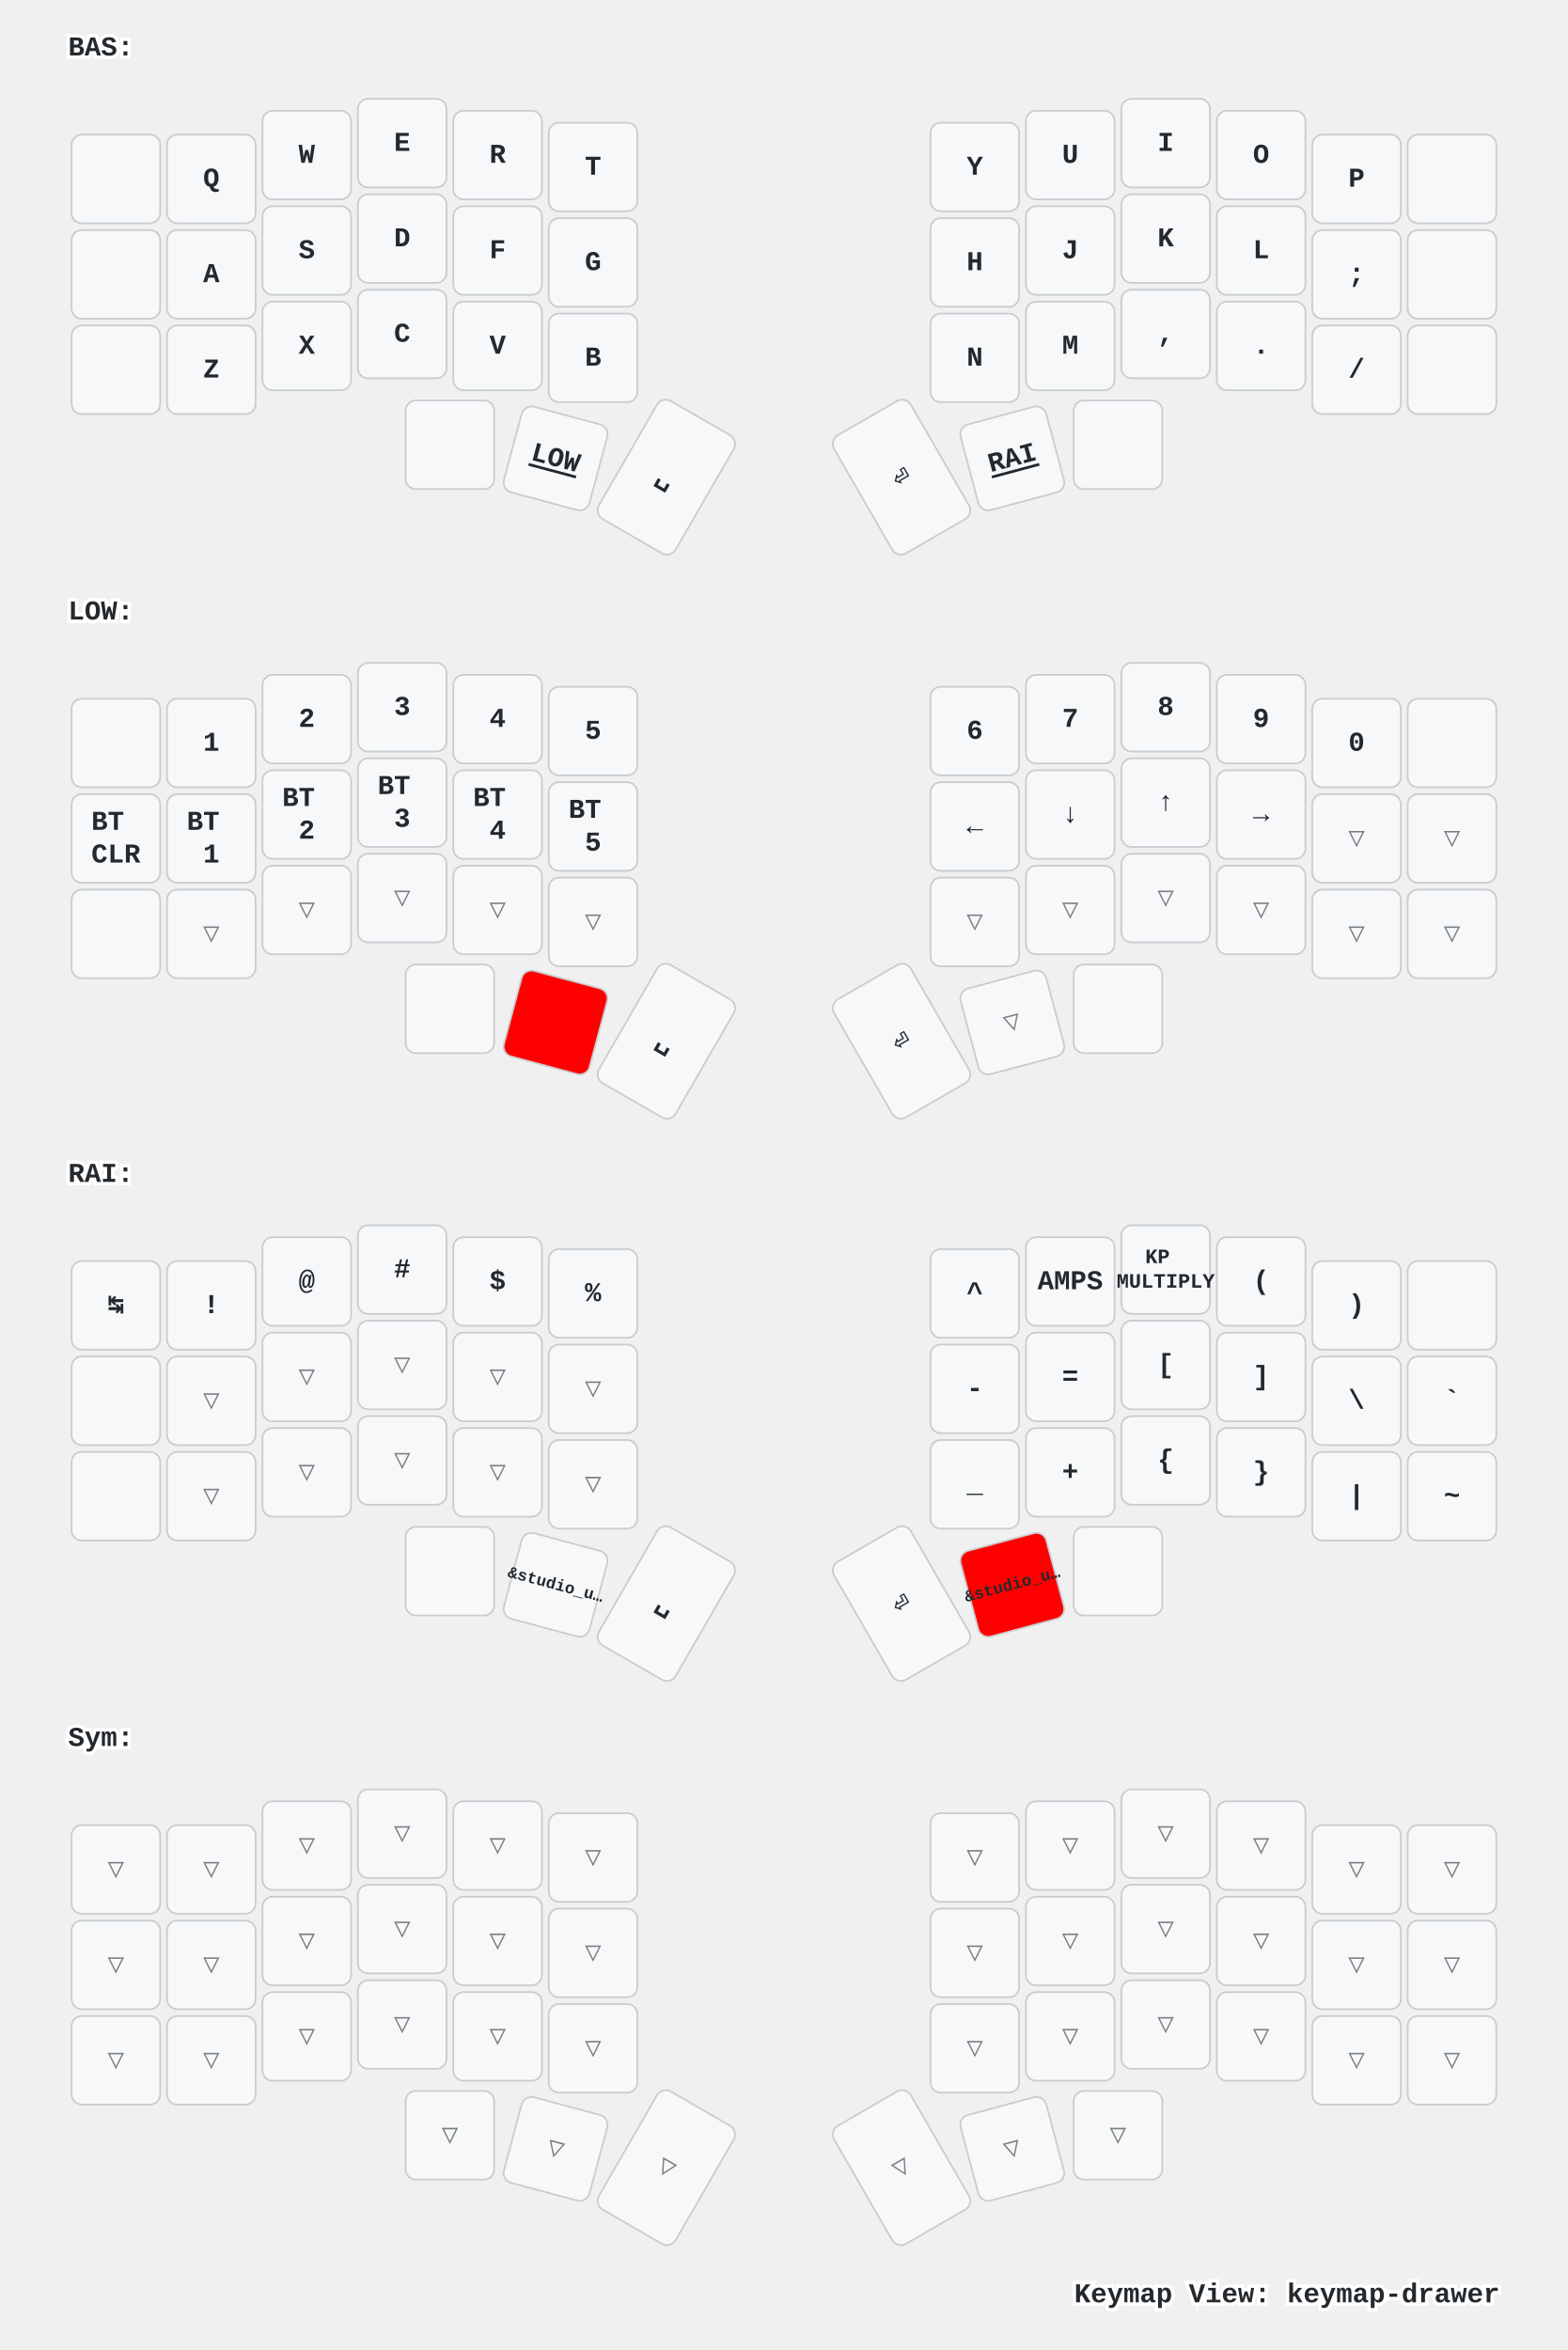
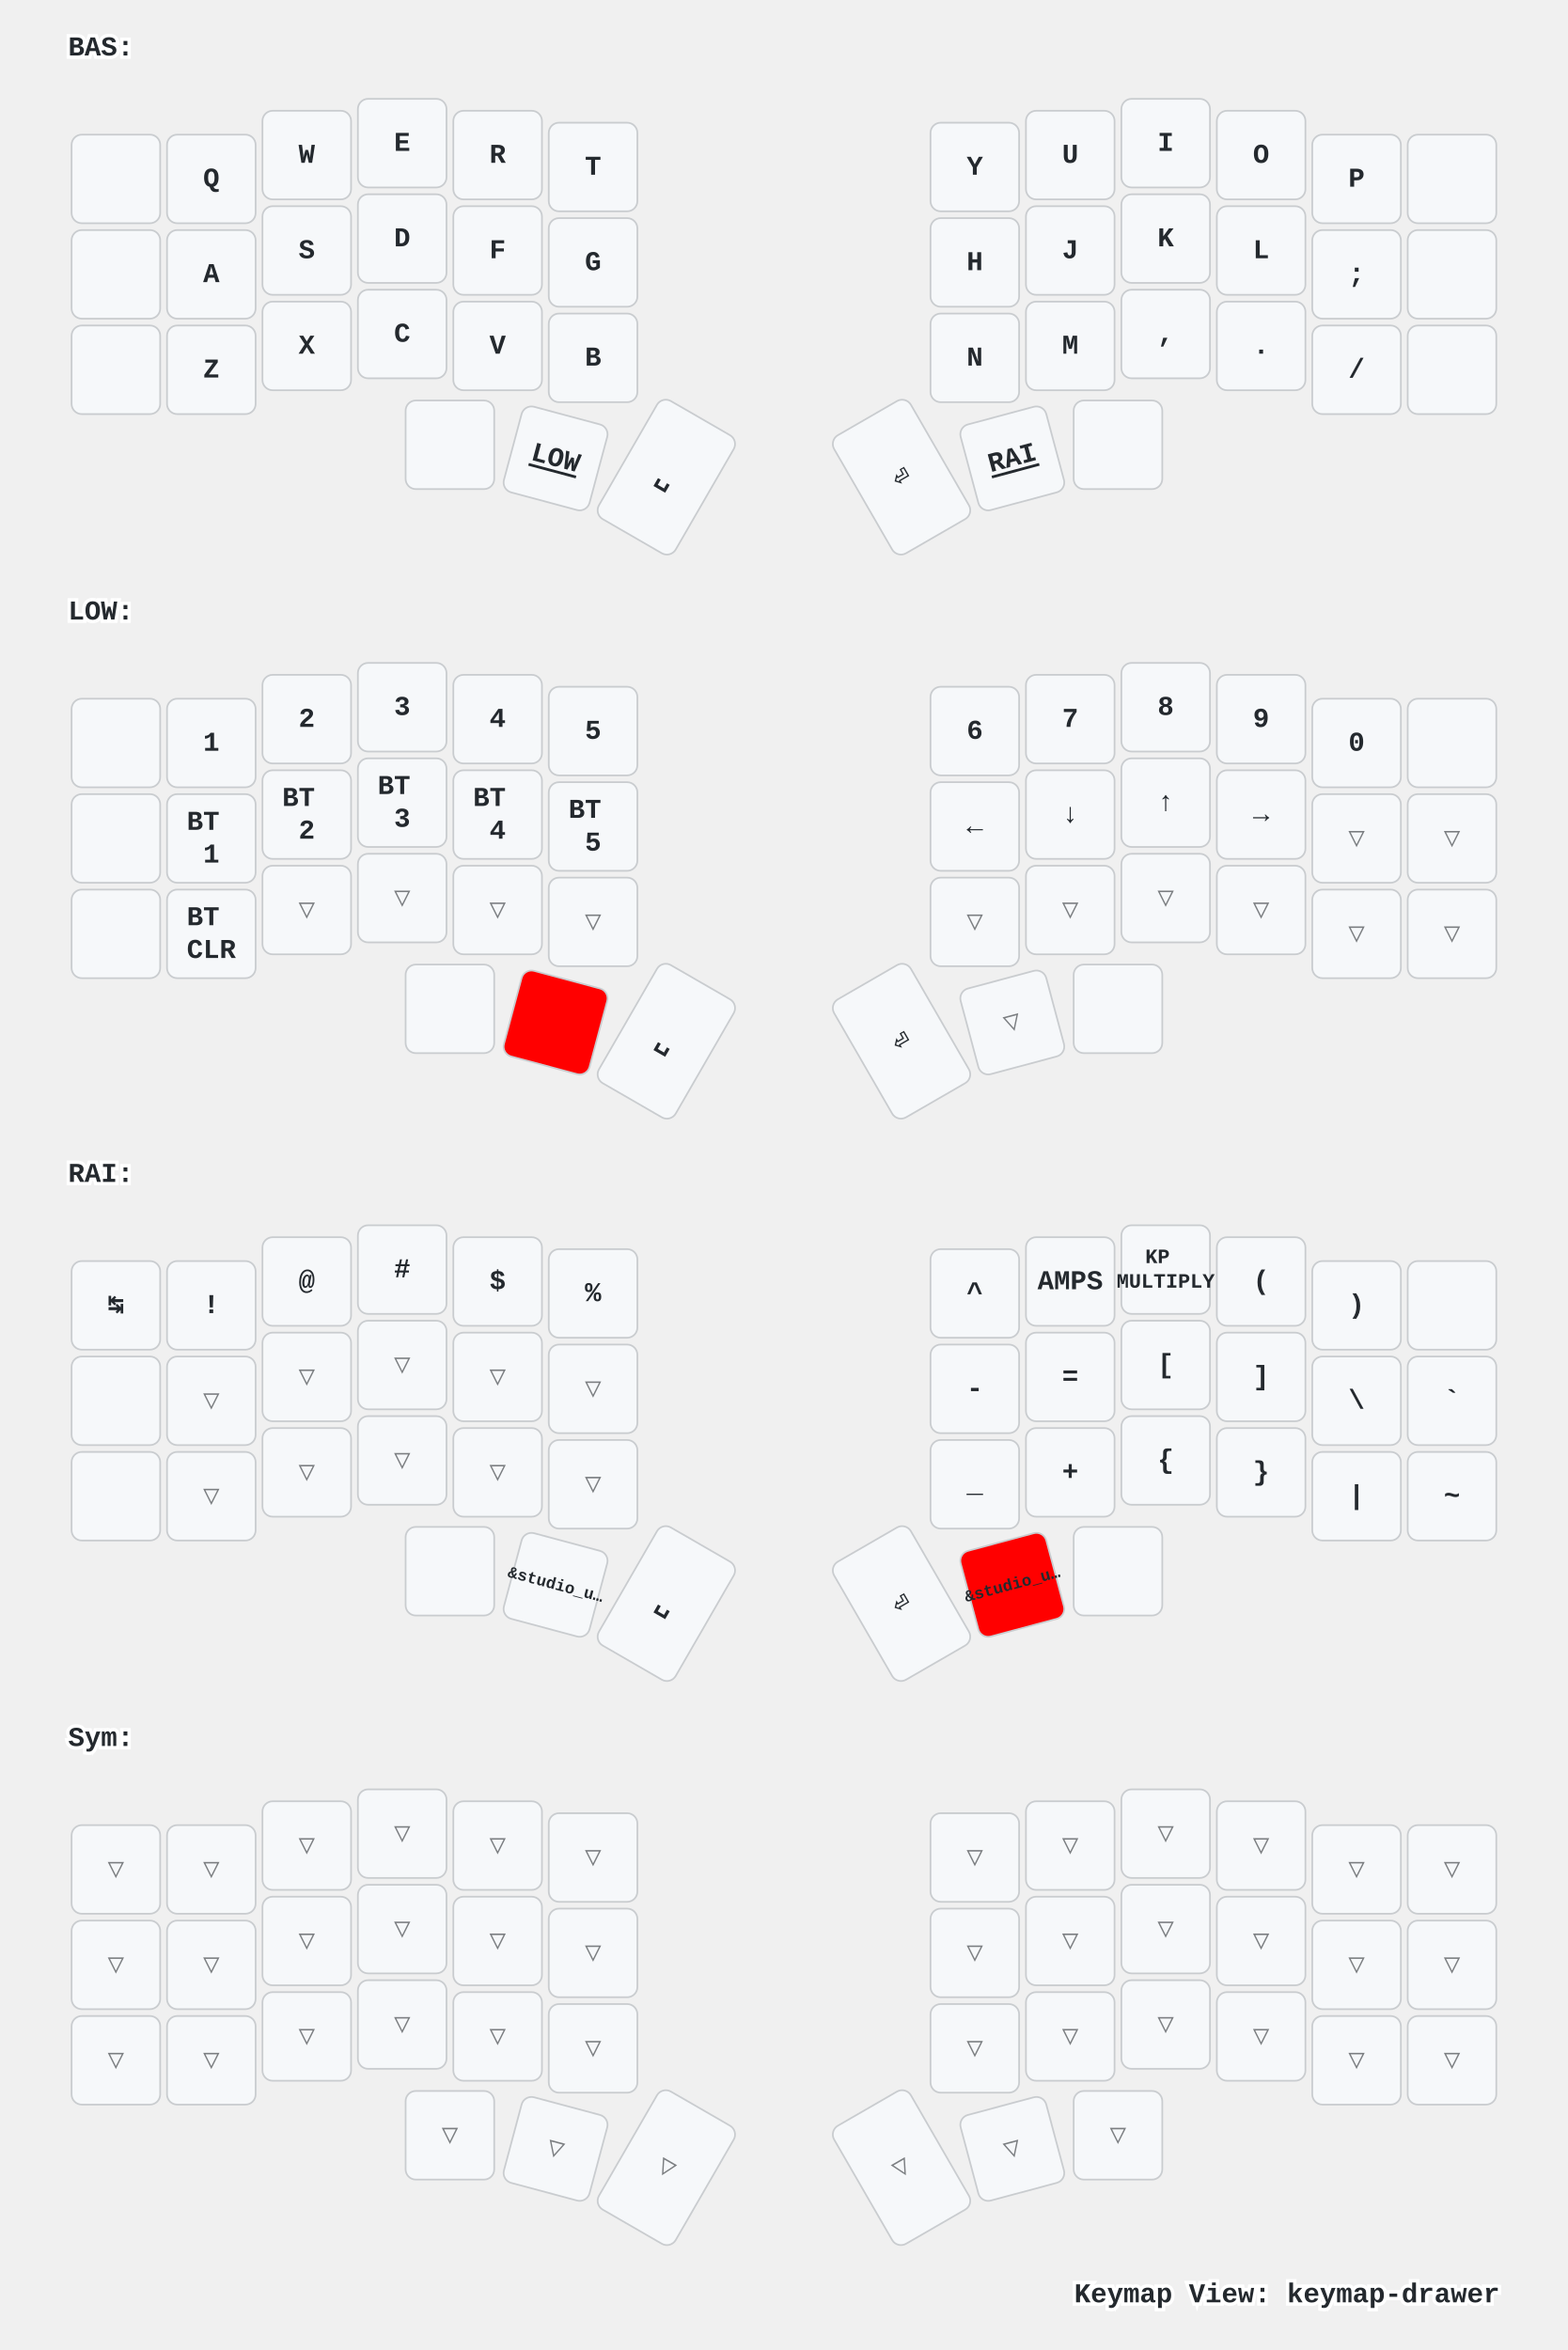
<svg xmlns="http://www.w3.org/2000/svg" xmlns:xlink="http://www.w3.org/1999/xlink" width="920" height="1379" viewBox="0 0 920 1379" class="keymap">
  <defs>/* start glyphs */
<svg id="mdi:apple-keyboard-command">
      <svg id="mdi-apple-keyboard-command" viewBox="0 0 24 24">
        <path d="M6,2A4,4 0 0,1 10,6V8H14V6A4,4 0 0,1 18,2A4,4 0 0,1 22,6A4,4 0 0,1 18,10H16V14H18A4,4 0 0,1 22,18A4,4 0 0,1 18,22A4,4 0 0,1 14,18V16H10V18A4,4 0 0,1 6,22A4,4 0 0,1 2,18A4,4 0 0,1 6,14H8V10H6A4,4 0 0,1 2,6A4,4 0 0,1 6,2M16,18A2,2 0 0,0 18,20A2,2 0 0,0 20,18A2,2 0 0,0 18,16H16V18M14,10H10V14H14V10M6,16A2,2 0 0,0 4,18A2,2 0 0,0 6,20A2,2 0 0,0 8,18V16H6M8,6A2,2 0 0,0 6,4A2,2 0 0,0 4,6A2,2 0 0,0 6,8H8V6M18,8A2,2 0 0,0 20,6A2,2 0 0,0 18,4A2,2 0 0,0 16,6V8H18Z" />
      </svg>
    </svg>
    <svg id="mdi:apple-keyboard-control">
      <svg id="mdi-apple-keyboard-control" viewBox="0 0 24 24">
        <path d="M19.78,11.78L18.36,13.19L12,6.83L5.64,13.19L4.22,11.78L12,4L19.78,11.78Z" />
      </svg>
    </svg>
    <svg id="mdi:apple-keyboard-option">
      <svg id="mdi-apple-keyboard-option" viewBox="0 0 24 24">
        <path d="M3,4H9.11L16.15,18H21V20H14.88L7.84,6H3V4M14,4H21V6H14V4Z" />
      </svg>
    </svg>
    <svg id="mdi:apple-keyboard-shift">
      <svg id="mdi-apple-keyboard-shift" viewBox="0 0 24 24">
        <path d="M15,18V12H17.17L12,6.83L6.83,12H9V18H15M12,4L22,14H17V20H7V14H2L12,4Z" />
      </svg>
    </svg>
    <svg id="mdi:backspace-outline">
      <svg id="mdi-backspace-outline" viewBox="0 0 24 24">
        <path d="M19,15.59L17.59,17L14,13.41L10.41,17L9,15.59L12.59,12L9,8.41L10.41,7L14,10.59L17.59,7L19,8.41L15.41,12L19,15.59M22,3A2,2 0 0,1 24,5V19A2,2 0 0,1 22,21H7C6.31,21 5.77,20.64 5.41,20.11L0,12L5.41,3.88C5.77,3.35 6.31,3 7,3H22M22,5H7L2.28,12L7,19H22V5Z" />
      </svg>
    </svg>
  </defs>/* end glyphs */
<style>/* inherit to force styles through use tags */
svg path {
    fill: inherit;
}

/* font and background color specifications */
svg.keymap {
    font-family: SFMono-Regular,Consolas,Liberation Mono,Menlo,monospace;
    font-size: 14px;
    font-kerning: normal;
    text-rendering: optimizeLegibility;
    fill: #24292e;
}

/* default key styling */
rect.key {
    fill: #f6f8fa;
}

rect.key, rect.combo {
    stroke: #c9cccf;
    stroke-width: 1;
}

/* default key side styling, only used is draw_key_sides is set */
rect.side {
    filter: brightness(90%);
}

/* color accent for combo boxes */
rect.combo, rect.combo-separate {
    fill: #cdf;
}

/* color accent for held keys */
rect.held, rect.combo.held {
    fill: #fdd;
}

/* color accent for ghost (optional) keys */
rect.ghost, rect.combo.ghost {
    stroke-dasharray: 4, 4;
    stroke-width: 2;
}

text {
    text-anchor: middle;
    dominant-baseline: middle;
}

/* styling for layer labels */
text.label {
    font-weight: bold;
    text-anchor: start;
    stroke: white;
    stroke-width: 4;
    paint-order: stroke;
}

/* styling for optional footer */
text.footer {
    text-anchor: end;
    dominant-baseline: auto;
    stroke: white;
    stroke-width: 4;
    paint-order: stroke;
}

/* styling for combo tap, and key non-tap label text */
text.combo, text.hold, text.shifted, text.left, text.right {
    font-size: 11px;
}

text.hold {
    text-anchor: middle;
    dominant-baseline: auto;
}

text.shifted {
    text-anchor: middle;
    dominant-baseline: hanging;
}

text.left {
    text-anchor: start;
}

text.right {
    text-anchor: end;
}

text.layer-activator {
    text-decoration: underline;
}

/* styling for hold/shifted label text in combo box */
text.combo.hold, text.combo.shifted, text.combo.left, text.combo.right {
    font-size: 8px;
}

/* lighter symbol for transparent keys */
text.trans {
    fill: #7b7e81;
}

/* styling for combo dendrons */
path.combo {
    stroke-width: 1;
    stroke: gray;
    fill: none;
}

/* Start Tabler Icons Cleanup */
/* cannot use height/width with glyphs */
.icon-tabler &gt; path {
    fill: inherit;
    stroke: inherit;
    stroke-width: 2;
}
/* hide tabler's default box */
.icon-tabler &gt; path[stroke="none"][fill="none"] {
    visibility: hidden;
}
/* End Tabler Icons Cleanup */

/* For default sytles, see https://github.com/caksoylar/keymap-drawer/blob/main/keymap_drawer/config.py#L85 */

svg.keymap {
  font-family: Ubuntu Mono, Inconsolata, Consolas, Liberation Mono, Menlo, monospace;
  font-size: 16px;
  font-weight: bold;
  text-rendering: optimizeLegibility;
}

/* Color accent for held keys
red = #f00
green = #0f0
blue = #00f
yellow = #ff0
cyan = #0ff
magenta = #f0f
white = #fff
black = #000
grey = #888
light grey = #ccc
#ffc
*/
rect.held, rect.combo.held {
    fill: #f00;
}

/* Technique borrowed and extended from https://github.com/englmaxi/zmk-config/blob/master/keymap-drawer/config.yaml */
.sym_sub_text.tap {
  translate: -5px 2px;
  font-size: 20px;
}
.sym_sub_text.shifted {
  translate: 10px 13px;
  font-size: 10px;
  opacity: 1.0;
}
.combo.sym_sub_text.tap {
  translate: -1px 1px;
}
.combo.sym_sub_text.shifted {
  translate: 7px 5px;
  font-size: 10px;
  opacity: 1.0;
}

/* Toggle */
.toggle.shifted {
  translate: -10px 12px;
}

.toggle.hold {
  translate: 13px -23px;
}

/* Variant for tap-dances */
.tap_dance.tap {
  translate: -7px 0px;
  font-size: 12px;
}
.tap_dance.shifted {
  translate: 7px 17px;
  font-size: 12px;
  opacity: 1.0;
}

/* Variant for symbol next to symbol */
.sym_by_sym.tap {
  translate: -6px 0px;
}
.sym_by_sym.shifted {
  translate: 10px 12px;
  opacity: 1.0;
}

.combo.sym_by_sym.tap {
  translate: -35px 0px;
}
.combo.sym_by_sym.shifted {
  translate: 35px 20px;
  opacity: 1.0;
}

.combo.sym_by_sym.hold {
  visibility: hidden;
}

/* hide hold box for combo sym_by_sym */
.combo.sym_by_sym.hold &gt; path[stroke="none"][fill="none"] {
  visibility: hidden;
}
</style>
  <g transform="translate(40, 0)" class="layer-BAS">
    <text x="0" y="28" class="label" id="BAS">BAS:</text>
    <g transform="translate(0, 56)">
      <g transform="translate(28, 49)" class="key keypos-0">
        <rect rx="6" ry="6" x="-26" y="-26" width="52" height="52" class="key" />
      </g>
      <g transform="translate(84, 49)" class="key keypos-1">
        <rect rx="6" ry="6" x="-26" y="-26" width="52" height="52" class="key" />
        <text x="0" y="0" class="key tap">Q</text>
      </g>
      <g transform="translate(140, 35)" class="key keypos-2">
        <rect rx="6" ry="6" x="-26" y="-26" width="52" height="52" class="key" />
        <text x="0" y="0" class="key tap">W</text>
      </g>
      <g transform="translate(196, 28)" class="key keypos-3">
        <rect rx="6" ry="6" x="-26" y="-26" width="52" height="52" class="key" />
        <text x="0" y="0" class="key tap">E</text>
      </g>
      <g transform="translate(252, 35)" class="key keypos-4">
        <rect rx="6" ry="6" x="-26" y="-26" width="52" height="52" class="key" />
        <text x="0" y="0" class="key tap">R</text>
      </g>
      <g transform="translate(308, 42)" class="key keypos-5">
        <rect rx="6" ry="6" x="-26" y="-26" width="52" height="52" class="key" />
        <text x="0" y="0" class="key tap">T</text>
      </g>
      <g transform="translate(532, 42)" class="key keypos-6">
        <rect rx="6" ry="6" x="-26" y="-26" width="52" height="52" class="key" />
        <text x="0" y="0" class="key tap">Y</text>
      </g>
      <g transform="translate(588, 35)" class="key keypos-7">
        <rect rx="6" ry="6" x="-26" y="-26" width="52" height="52" class="key" />
        <text x="0" y="0" class="key tap">U</text>
      </g>
      <g transform="translate(644, 28)" class="key keypos-8">
        <rect rx="6" ry="6" x="-26" y="-26" width="52" height="52" class="key" />
        <text x="0" y="0" class="key tap">I</text>
      </g>
      <g transform="translate(700, 35)" class="key keypos-9">
        <rect rx="6" ry="6" x="-26" y="-26" width="52" height="52" class="key" />
        <text x="0" y="0" class="key tap">O</text>
      </g>
      <g transform="translate(756, 49)" class="key keypos-10">
        <rect rx="6" ry="6" x="-26" y="-26" width="52" height="52" class="key" />
        <text x="0" y="0" class="key tap">P</text>
      </g>
      <g transform="translate(812, 49)" class="key keypos-11">
        <rect rx="6" ry="6" x="-26" y="-26" width="52" height="52" class="key" />
      </g>
      <g transform="translate(28, 105)" class="key keypos-12">
        <rect rx="6" ry="6" x="-26" y="-26" width="52" height="52" class="key" />
      </g>
      <g transform="translate(84, 105)" class="key keypos-13">
        <rect rx="6" ry="6" x="-26" y="-26" width="52" height="52" class="key" />
        <text x="0" y="0" class="key tap">A</text>
      </g>
      <g transform="translate(140, 91)" class="key keypos-14">
        <rect rx="6" ry="6" x="-26" y="-26" width="52" height="52" class="key" />
        <text x="0" y="0" class="key tap">S</text>
      </g>
      <g transform="translate(196, 84)" class="key keypos-15">
        <rect rx="6" ry="6" x="-26" y="-26" width="52" height="52" class="key" />
        <text x="0" y="0" class="key tap">D</text>
      </g>
      <g transform="translate(252, 91)" class="key keypos-16">
        <rect rx="6" ry="6" x="-26" y="-26" width="52" height="52" class="key" />
        <text x="0" y="0" class="key tap">F</text>
      </g>
      <g transform="translate(308, 98)" class="key keypos-17">
        <rect rx="6" ry="6" x="-26" y="-26" width="52" height="52" class="key" />
        <text x="0" y="0" class="key tap">G</text>
      </g>
      <g transform="translate(532, 98)" class="key keypos-18">
        <rect rx="6" ry="6" x="-26" y="-26" width="52" height="52" class="key" />
        <text x="0" y="0" class="key tap">H</text>
      </g>
      <g transform="translate(588, 91)" class="key keypos-19">
        <rect rx="6" ry="6" x="-26" y="-26" width="52" height="52" class="key" />
        <text x="0" y="0" class="key tap">J</text>
      </g>
      <g transform="translate(644, 84)" class="key keypos-20">
        <rect rx="6" ry="6" x="-26" y="-26" width="52" height="52" class="key" />
        <text x="0" y="0" class="key tap">K</text>
      </g>
      <g transform="translate(700, 91)" class="key keypos-21">
        <rect rx="6" ry="6" x="-26" y="-26" width="52" height="52" class="key" />
        <text x="0" y="0" class="key tap">L</text>
      </g>
      <g transform="translate(756, 105)" class="key keypos-22">
        <rect rx="6" ry="6" x="-26" y="-26" width="52" height="52" class="key" />
        <text x="0" y="0" class="key tap">;</text>
      </g>
      <g transform="translate(812, 105)" class="key keypos-23">
        <rect rx="6" ry="6" x="-26" y="-26" width="52" height="52" class="key" />
      </g>
      <g transform="translate(28, 161)" class="key keypos-24">
        <rect rx="6" ry="6" x="-26" y="-26" width="52" height="52" class="key" />
      </g>
      <g transform="translate(84, 161)" class="key keypos-25">
        <rect rx="6" ry="6" x="-26" y="-26" width="52" height="52" class="key" />
        <text x="0" y="0" class="key tap">Z</text>
      </g>
      <g transform="translate(140, 147)" class="key keypos-26">
        <rect rx="6" ry="6" x="-26" y="-26" width="52" height="52" class="key" />
        <text x="0" y="0" class="key tap">X</text>
      </g>
      <g transform="translate(196, 140)" class="key keypos-27">
        <rect rx="6" ry="6" x="-26" y="-26" width="52" height="52" class="key" />
        <text x="0" y="0" class="key tap">C</text>
      </g>
      <g transform="translate(252, 147)" class="key keypos-28">
        <rect rx="6" ry="6" x="-26" y="-26" width="52" height="52" class="key" />
        <text x="0" y="0" class="key tap">V</text>
      </g>
      <g transform="translate(308, 154)" class="key keypos-29">
        <rect rx="6" ry="6" x="-26" y="-26" width="52" height="52" class="key" />
        <text x="0" y="0" class="key tap">B</text>
      </g>
      <g transform="translate(532, 154)" class="key keypos-30">
        <rect rx="6" ry="6" x="-26" y="-26" width="52" height="52" class="key" />
        <text x="0" y="0" class="key tap">N</text>
      </g>
      <g transform="translate(588, 147)" class="key keypos-31">
        <rect rx="6" ry="6" x="-26" y="-26" width="52" height="52" class="key" />
        <text x="0" y="0" class="key tap">M</text>
      </g>
      <g transform="translate(644, 140)" class="key keypos-32">
        <rect rx="6" ry="6" x="-26" y="-26" width="52" height="52" class="key" />
        <text x="0" y="0" class="key tap">,</text>
      </g>
      <g transform="translate(700, 147)" class="key keypos-33">
        <rect rx="6" ry="6" x="-26" y="-26" width="52" height="52" class="key" />
        <text x="0" y="0" class="key tap">.</text>
      </g>
      <g transform="translate(756, 161)" class="key keypos-34">
        <rect rx="6" ry="6" x="-26" y="-26" width="52" height="52" class="key" />
        <text x="0" y="0" class="key tap">/</text>
      </g>
      <g transform="translate(812, 161)" class="key keypos-35">
        <rect rx="6" ry="6" x="-26" y="-26" width="52" height="52" class="key" />
      </g>
      <g transform="translate(224, 205)" class="key keypos-36">
        <rect rx="6" ry="6" x="-26" y="-26" width="52" height="52" class="key" />
        <use href="#mdi:apple-keyboard-command" xlink:href="#mdi:apple-keyboard-command" x="-9" y="-9" height="18" width="18.0" class="key tap glyph mdi:apple-keyboard-command" />
      </g>
      <g transform="translate(286, 213) rotate(15.0)" class="key keypos-37">
        <rect rx="6" ry="6" x="-26" y="-26" width="52" height="52" class="key" />
        <a href="#LOW">
          <text x="0" y="0" class="key tap layer-activator">LOW</text>
        </a>
      </g>
      <g transform="translate(351, 224) rotate(30.0)" class="key keypos-38">
        <rect rx="6" ry="6" x="-26" y="-40" width="52" height="80" class="key" />
        <text x="0" y="0" class="key tap">␣</text>
      </g>
      <g transform="translate(489, 224) rotate(-30.0)" class="key keypos-39">
        <rect rx="6" ry="6" x="-26" y="-40" width="52" height="80" class="key" />
        <text x="0" y="0" class="key tap">⏎</text>
      </g>
      <g transform="translate(554, 213) rotate(-15.0)" class="key keypos-40">
        <rect rx="6" ry="6" x="-26" y="-26" width="52" height="52" class="key" />
        <a href="#RAI">
          <text x="0" y="0" class="key tap layer-activator">RAI</text>
        </a>
      </g>
      <g transform="translate(616, 205)" class="key keypos-41">
        <rect rx="6" ry="6" x="-26" y="-26" width="52" height="52" class="key" />
        <use href="#mdi:apple-keyboard-option" xlink:href="#mdi:apple-keyboard-option" x="-9" y="-9" height="18" width="18.0" class="key tap glyph mdi:apple-keyboard-option" />
      </g>
    </g>
  </g>
  <g transform="translate(40, 331)" class="layer-LOW">
    <text x="0" y="28" class="label" id="LOW">LOW:</text>
    <g transform="translate(0, 56)">
      <g transform="translate(28, 49)" class="key keypos-0">
        <rect rx="6" ry="6" x="-26" y="-26" width="52" height="52" class="key" />
      </g>
      <g transform="translate(84, 49)" class="key keypos-1">
        <rect rx="6" ry="6" x="-26" y="-26" width="52" height="52" class="key" />
        <text x="0" y="0" class="key tap">1</text>
      </g>
      <g transform="translate(140, 35)" class="key keypos-2">
        <rect rx="6" ry="6" x="-26" y="-26" width="52" height="52" class="key" />
        <text x="0" y="0" class="key tap">2</text>
      </g>
      <g transform="translate(196, 28)" class="key keypos-3">
        <rect rx="6" ry="6" x="-26" y="-26" width="52" height="52" class="key" />
        <text x="0" y="0" class="key tap">3</text>
      </g>
      <g transform="translate(252, 35)" class="key keypos-4">
        <rect rx="6" ry="6" x="-26" y="-26" width="52" height="52" class="key" />
        <text x="0" y="0" class="key tap">4</text>
      </g>
      <g transform="translate(308, 42)" class="key keypos-5">
        <rect rx="6" ry="6" x="-26" y="-26" width="52" height="52" class="key" />
        <text x="0" y="0" class="key tap">5</text>
      </g>
      <g transform="translate(532, 42)" class="key keypos-6">
        <rect rx="6" ry="6" x="-26" y="-26" width="52" height="52" class="key" />
        <text x="0" y="0" class="key tap">6</text>
      </g>
      <g transform="translate(588, 35)" class="key keypos-7">
        <rect rx="6" ry="6" x="-26" y="-26" width="52" height="52" class="key" />
        <text x="0" y="0" class="key tap">7</text>
      </g>
      <g transform="translate(644, 28)" class="key keypos-8">
        <rect rx="6" ry="6" x="-26" y="-26" width="52" height="52" class="key" />
        <text x="0" y="0" class="key tap">8</text>
      </g>
      <g transform="translate(700, 35)" class="key keypos-9">
        <rect rx="6" ry="6" x="-26" y="-26" width="52" height="52" class="key" />
        <text x="0" y="0" class="key tap">9</text>
      </g>
      <g transform="translate(756, 49)" class="key keypos-10">
        <rect rx="6" ry="6" x="-26" y="-26" width="52" height="52" class="key" />
        <text x="0" y="0" class="key tap">0</text>
      </g>
      <g transform="translate(812, 49)" class="key keypos-11">
        <rect rx="6" ry="6" x="-26" y="-26" width="52" height="52" class="key" />
        <use href="#mdi:backspace-outline" xlink:href="#mdi:backspace-outline" x="-9" y="-9" height="18" width="18.0" class="key tap glyph mdi:backspace-outline" />
      </g>
      <g transform="translate(28, 105)" class="key keypos-12">
        <rect rx="6" ry="6" x="-26" y="-26" width="52" height="52" class="key" />
+       </g>
+       <g transform="translate(84, 105)" class="key keypos-13">
+         <rect rx="6" ry="6" x="-26" y="-26" width="52" height="52" class="key" />
+         <text x="0" y="0" class="key tap">
+           <tspan x="0" dy="-0.6em">BT</tspan>
+           <tspan x="0" dy="1.2em">1</tspan>
+         </text>
+       </g>
+       <g transform="translate(140, 91)" class="key keypos-14">
+         <rect rx="6" ry="6" x="-26" y="-26" width="52" height="52" class="key" />
+         <text x="0" y="0" class="key tap">
+           <tspan x="0" dy="-0.6em">BT</tspan>
+           <tspan x="0" dy="1.2em">2</tspan>
+         </text>
+       </g>
+       <g transform="translate(196, 84)" class="key keypos-15">
+         <rect rx="6" ry="6" x="-26" y="-26" width="52" height="52" class="key" />
+         <text x="0" y="0" class="key tap">
+           <tspan x="0" dy="-0.6em">BT</tspan>
+           <tspan x="0" dy="1.2em">3</tspan>
+         </text>
+       </g>
+       <g transform="translate(252, 91)" class="key keypos-16">
+         <rect rx="6" ry="6" x="-26" y="-26" width="52" height="52" class="key" />
+         <text x="0" y="0" class="key tap">
+           <tspan x="0" dy="-0.6em">BT</tspan>
+           <tspan x="0" dy="1.2em">4</tspan>
+         </text>
+       </g>
+       <g transform="translate(308, 98)" class="key keypos-17">
+         <rect rx="6" ry="6" x="-26" y="-26" width="52" height="52" class="key" />
+         <text x="0" y="0" class="key tap">
+           <tspan x="0" dy="-0.6em">BT</tspan>
+           <tspan x="0" dy="1.2em">5</tspan>
+         </text>
+       </g>
+       <g transform="translate(532, 98)" class="key keypos-18">
+         <rect rx="6" ry="6" x="-26" y="-26" width="52" height="52" class="key" />
+         <text x="0" y="0" class="key tap">←</text>
+       </g>
+       <g transform="translate(588, 91)" class="key keypos-19">
+         <rect rx="6" ry="6" x="-26" y="-26" width="52" height="52" class="key" />
+         <text x="0" y="0" class="key tap">↓</text>
+       </g>
+       <g transform="translate(644, 84)" class="key keypos-20">
+         <rect rx="6" ry="6" x="-26" y="-26" width="52" height="52" class="key" />
+         <text x="0" y="0" class="key tap">↑</text>
+       </g>
+       <g transform="translate(700, 91)" class="key keypos-21">
+         <rect rx="6" ry="6" x="-26" y="-26" width="52" height="52" class="key" />
+         <text x="0" y="0" class="key tap">→</text>
+       </g>
+       <g transform="translate(756, 105)" class="key trans keypos-22">
+         <rect rx="6" ry="6" x="-26" y="-26" width="52" height="52" class="key trans" />
+         <text x="0" y="0" class="key trans tap">▽</text>
+       </g>
+       <g transform="translate(812, 105)" class="key trans keypos-23">
+         <rect rx="6" ry="6" x="-26" y="-26" width="52" height="52" class="key trans" />
+         <text x="0" y="0" class="key trans tap">▽</text>
+       </g>
+       <g transform="translate(28, 161)" class="key keypos-24">
+         <rect rx="6" ry="6" x="-26" y="-26" width="52" height="52" class="key" />
+       </g>
+       <g transform="translate(84, 161)" class="key keypos-25">
+         <rect rx="6" ry="6" x="-26" y="-26" width="52" height="52" class="key" />
        <text x="0" y="0" class="key tap">
          <tspan x="0" dy="-0.6em">BT</tspan>
          <tspan x="0" dy="1.2em">CLR</tspan>
        </text>
-       </g>
-       <g transform="translate(84, 105)" class="key keypos-13">
-         <rect rx="6" ry="6" x="-26" y="-26" width="52" height="52" class="key" />
-         <text x="0" y="0" class="key tap">
-           <tspan x="0" dy="-0.6em">BT</tspan>
-           <tspan x="0" dy="1.2em">1</tspan>
-         </text>
-       </g>
-       <g transform="translate(140, 91)" class="key keypos-14">
-         <rect rx="6" ry="6" x="-26" y="-26" width="52" height="52" class="key" />
-         <text x="0" y="0" class="key tap">
-           <tspan x="0" dy="-0.6em">BT</tspan>
-           <tspan x="0" dy="1.2em">2</tspan>
-         </text>
-       </g>
-       <g transform="translate(196, 84)" class="key keypos-15">
-         <rect rx="6" ry="6" x="-26" y="-26" width="52" height="52" class="key" />
-         <text x="0" y="0" class="key tap">
-           <tspan x="0" dy="-0.6em">BT</tspan>
-           <tspan x="0" dy="1.2em">3</tspan>
-         </text>
-       </g>
-       <g transform="translate(252, 91)" class="key keypos-16">
-         <rect rx="6" ry="6" x="-26" y="-26" width="52" height="52" class="key" />
-         <text x="0" y="0" class="key tap">
-           <tspan x="0" dy="-0.6em">BT</tspan>
-           <tspan x="0" dy="1.2em">4</tspan>
-         </text>
-       </g>
-       <g transform="translate(308, 98)" class="key keypos-17">
-         <rect rx="6" ry="6" x="-26" y="-26" width="52" height="52" class="key" />
-         <text x="0" y="0" class="key tap">
-           <tspan x="0" dy="-0.6em">BT</tspan>
-           <tspan x="0" dy="1.2em">5</tspan>
-         </text>
-       </g>
-       <g transform="translate(532, 98)" class="key keypos-18">
-         <rect rx="6" ry="6" x="-26" y="-26" width="52" height="52" class="key" />
-         <text x="0" y="0" class="key tap">←</text>
-       </g>
-       <g transform="translate(588, 91)" class="key keypos-19">
-         <rect rx="6" ry="6" x="-26" y="-26" width="52" height="52" class="key" />
-         <text x="0" y="0" class="key tap">↓</text>
-       </g>
-       <g transform="translate(644, 84)" class="key keypos-20">
-         <rect rx="6" ry="6" x="-26" y="-26" width="52" height="52" class="key" />
-         <text x="0" y="0" class="key tap">↑</text>
-       </g>
-       <g transform="translate(700, 91)" class="key keypos-21">
-         <rect rx="6" ry="6" x="-26" y="-26" width="52" height="52" class="key" />
-         <text x="0" y="0" class="key tap">→</text>
-       </g>
-       <g transform="translate(756, 105)" class="key trans keypos-22">
-         <rect rx="6" ry="6" x="-26" y="-26" width="52" height="52" class="key trans" />
-         <text x="0" y="0" class="key trans tap">▽</text>
-       </g>
-       <g transform="translate(812, 105)" class="key trans keypos-23">
-         <rect rx="6" ry="6" x="-26" y="-26" width="52" height="52" class="key trans" />
-         <text x="0" y="0" class="key trans tap">▽</text>
-       </g>
-       <g transform="translate(28, 161)" class="key keypos-24">
-         <rect rx="6" ry="6" x="-26" y="-26" width="52" height="52" class="key" />
-         <use href="#mdi:apple-keyboard-shift" xlink:href="#mdi:apple-keyboard-shift" x="-9" y="-9" height="18" width="18.0" class="key tap glyph mdi:apple-keyboard-shift" />
-       </g>
-       <g transform="translate(84, 161)" class="key trans keypos-25">
-         <rect rx="6" ry="6" x="-26" y="-26" width="52" height="52" class="key trans" />
-         <text x="0" y="0" class="key trans tap">▽</text>
      </g>
      <g transform="translate(140, 147)" class="key trans keypos-26">
        <rect rx="6" ry="6" x="-26" y="-26" width="52" height="52" class="key trans" />
        <text x="0" y="0" class="key trans tap">▽</text>
      </g>
      <g transform="translate(196, 140)" class="key trans keypos-27">
        <rect rx="6" ry="6" x="-26" y="-26" width="52" height="52" class="key trans" />
        <text x="0" y="0" class="key trans tap">▽</text>
      </g>
      <g transform="translate(252, 147)" class="key trans keypos-28">
        <rect rx="6" ry="6" x="-26" y="-26" width="52" height="52" class="key trans" />
        <text x="0" y="0" class="key trans tap">▽</text>
      </g>
      <g transform="translate(308, 154)" class="key trans keypos-29">
        <rect rx="6" ry="6" x="-26" y="-26" width="52" height="52" class="key trans" />
        <text x="0" y="0" class="key trans tap">▽</text>
      </g>
      <g transform="translate(532, 154)" class="key trans keypos-30">
        <rect rx="6" ry="6" x="-26" y="-26" width="52" height="52" class="key trans" />
        <text x="0" y="0" class="key trans tap">▽</text>
      </g>
      <g transform="translate(588, 147)" class="key trans keypos-31">
        <rect rx="6" ry="6" x="-26" y="-26" width="52" height="52" class="key trans" />
        <text x="0" y="0" class="key trans tap">▽</text>
      </g>
      <g transform="translate(644, 140)" class="key trans keypos-32">
        <rect rx="6" ry="6" x="-26" y="-26" width="52" height="52" class="key trans" />
        <text x="0" y="0" class="key trans tap">▽</text>
      </g>
      <g transform="translate(700, 147)" class="key trans keypos-33">
        <rect rx="6" ry="6" x="-26" y="-26" width="52" height="52" class="key trans" />
        <text x="0" y="0" class="key trans tap">▽</text>
      </g>
      <g transform="translate(756, 161)" class="key trans keypos-34">
        <rect rx="6" ry="6" x="-26" y="-26" width="52" height="52" class="key trans" />
        <text x="0" y="0" class="key trans tap">▽</text>
      </g>
      <g transform="translate(812, 161)" class="key trans keypos-35">
        <rect rx="6" ry="6" x="-26" y="-26" width="52" height="52" class="key trans" />
        <text x="0" y="0" class="key trans tap">▽</text>
      </g>
      <g transform="translate(224, 205)" class="key keypos-36">
        <rect rx="6" ry="6" x="-26" y="-26" width="52" height="52" class="key" />
        <use href="#mdi:apple-keyboard-command" xlink:href="#mdi:apple-keyboard-command" x="-9" y="-9" height="18" width="18.0" class="key tap glyph mdi:apple-keyboard-command" />
      </g>
      <g transform="translate(286, 213) rotate(15.0)" class="key held keypos-37">
        <rect rx="6" ry="6" x="-26" y="-26" width="52" height="52" class="key held" />
      </g>
      <g transform="translate(351, 224) rotate(30.0)" class="key keypos-38">
        <rect rx="6" ry="6" x="-26" y="-40" width="52" height="80" class="key" />
        <text x="0" y="0" class="key tap">␣</text>
      </g>
      <g transform="translate(489, 224) rotate(-30.0)" class="key keypos-39">
        <rect rx="6" ry="6" x="-26" y="-40" width="52" height="80" class="key" />
        <text x="0" y="0" class="key tap">⏎</text>
      </g>
      <g transform="translate(554, 213) rotate(-15.0)" class="key trans keypos-40">
        <rect rx="6" ry="6" x="-26" y="-26" width="52" height="52" class="key trans" />
        <text x="0" y="0" class="key trans tap">▽</text>
      </g>
      <g transform="translate(616, 205)" class="key keypos-41">
        <rect rx="6" ry="6" x="-26" y="-26" width="52" height="52" class="key" />
        <use href="#mdi:apple-keyboard-option" xlink:href="#mdi:apple-keyboard-option" x="-9" y="-9" height="18" width="18.0" class="key tap glyph mdi:apple-keyboard-option" />
      </g>
    </g>
  </g>
  <g transform="translate(40, 661)" class="layer-RAI">
    <text x="0" y="28" class="label" id="RAI">RAI:</text>
    <g transform="translate(0, 56)">
      <g transform="translate(28, 49)" class="key keypos-0">
        <rect rx="6" ry="6" x="-26" y="-26" width="52" height="52" class="key" />
        <text x="0" y="0" class="key tap">↹</text>
      </g>
      <g transform="translate(84, 49)" class="key keypos-1">
        <rect rx="6" ry="6" x="-26" y="-26" width="52" height="52" class="key" />
        <text x="0" y="0" class="key tap">!</text>
      </g>
      <g transform="translate(140, 35)" class="key keypos-2">
        <rect rx="6" ry="6" x="-26" y="-26" width="52" height="52" class="key" />
        <text x="0" y="0" class="key tap">@</text>
      </g>
      <g transform="translate(196, 28)" class="key keypos-3">
        <rect rx="6" ry="6" x="-26" y="-26" width="52" height="52" class="key" />
        <text x="0" y="0" class="key tap">#</text>
      </g>
      <g transform="translate(252, 35)" class="key keypos-4">
        <rect rx="6" ry="6" x="-26" y="-26" width="52" height="52" class="key" />
        <text x="0" y="0" class="key tap">$</text>
      </g>
      <g transform="translate(308, 42)" class="key keypos-5">
        <rect rx="6" ry="6" x="-26" y="-26" width="52" height="52" class="key" />
        <text x="0" y="0" class="key tap">%</text>
      </g>
      <g transform="translate(532, 42)" class="key keypos-6">
        <rect rx="6" ry="6" x="-26" y="-26" width="52" height="52" class="key" />
        <text x="0" y="0" class="key tap">^</text>
      </g>
      <g transform="translate(588, 35)" class="key keypos-7">
        <rect rx="6" ry="6" x="-26" y="-26" width="52" height="52" class="key" />
        <text x="0" y="0" class="key tap">AMPS</text>
      </g>
      <g transform="translate(644, 28)" class="key keypos-8">
        <rect rx="6" ry="6" x="-26" y="-26" width="52" height="52" class="key" />
        <text x="0" y="0" class="key tap">
          <tspan x="0" dy="-0.6em" style="font-size: 75%">KP</tspan>
          <tspan x="0" dy="1.2em" style="font-size: 75%">MULTIPLY</tspan>
        </text>
      </g>
      <g transform="translate(700, 35)" class="key keypos-9">
        <rect rx="6" ry="6" x="-26" y="-26" width="52" height="52" class="key" />
        <text x="0" y="0" class="key tap">(</text>
      </g>
      <g transform="translate(756, 49)" class="key keypos-10">
        <rect rx="6" ry="6" x="-26" y="-26" width="52" height="52" class="key" />
        <text x="0" y="0" class="key tap">)</text>
      </g>
      <g transform="translate(812, 49)" class="key keypos-11">
        <rect rx="6" ry="6" x="-26" y="-26" width="52" height="52" class="key" />
        <use href="#mdi:backspace-outline" xlink:href="#mdi:backspace-outline" x="-9" y="-9" height="18" width="18.0" class="key tap glyph mdi:backspace-outline" />
      </g>
      <g transform="translate(28, 105)" class="key keypos-12">
        <rect rx="6" ry="6" x="-26" y="-26" width="52" height="52" class="key" />
        <use href="#mdi:apple-keyboard-control" xlink:href="#mdi:apple-keyboard-control" x="-9" y="-9" height="18" width="18.0" class="key tap glyph mdi:apple-keyboard-control" />
      </g>
      <g transform="translate(84, 105)" class="key trans keypos-13">
        <rect rx="6" ry="6" x="-26" y="-26" width="52" height="52" class="key trans" />
        <text x="0" y="0" class="key trans tap">▽</text>
      </g>
      <g transform="translate(140, 91)" class="key trans keypos-14">
        <rect rx="6" ry="6" x="-26" y="-26" width="52" height="52" class="key trans" />
        <text x="0" y="0" class="key trans tap">▽</text>
      </g>
      <g transform="translate(196, 84)" class="key trans keypos-15">
        <rect rx="6" ry="6" x="-26" y="-26" width="52" height="52" class="key trans" />
        <text x="0" y="0" class="key trans tap">▽</text>
      </g>
      <g transform="translate(252, 91)" class="key trans keypos-16">
        <rect rx="6" ry="6" x="-26" y="-26" width="52" height="52" class="key trans" />
        <text x="0" y="0" class="key trans tap">▽</text>
      </g>
      <g transform="translate(308, 98)" class="key trans keypos-17">
        <rect rx="6" ry="6" x="-26" y="-26" width="52" height="52" class="key trans" />
        <text x="0" y="0" class="key trans tap">▽</text>
      </g>
      <g transform="translate(532, 98)" class="key keypos-18">
        <rect rx="6" ry="6" x="-26" y="-26" width="52" height="52" class="key" />
        <text x="0" y="0" class="key tap">-</text>
      </g>
      <g transform="translate(588, 91)" class="key keypos-19">
        <rect rx="6" ry="6" x="-26" y="-26" width="52" height="52" class="key" />
        <text x="0" y="0" class="key tap">=</text>
      </g>
      <g transform="translate(644, 84)" class="key keypos-20">
        <rect rx="6" ry="6" x="-26" y="-26" width="52" height="52" class="key" />
        <text x="0" y="0" class="key tap">[</text>
      </g>
      <g transform="translate(700, 91)" class="key keypos-21">
        <rect rx="6" ry="6" x="-26" y="-26" width="52" height="52" class="key" />
        <text x="0" y="0" class="key tap">]</text>
      </g>
      <g transform="translate(756, 105)" class="key keypos-22">
        <rect rx="6" ry="6" x="-26" y="-26" width="52" height="52" class="key" />
        <text x="0" y="0" class="key tap">\</text>
      </g>
      <g transform="translate(812, 105)" class="key keypos-23">
        <rect rx="6" ry="6" x="-26" y="-26" width="52" height="52" class="key" />
        <text x="0" y="0" class="key tap">`</text>
      </g>
      <g transform="translate(28, 161)" class="key keypos-24">
        <rect rx="6" ry="6" x="-26" y="-26" width="52" height="52" class="key" />
        <use href="#mdi:apple-keyboard-shift" xlink:href="#mdi:apple-keyboard-shift" x="-9" y="-9" height="18" width="18.0" class="key tap glyph mdi:apple-keyboard-shift" />
      </g>
      <g transform="translate(84, 161)" class="key trans keypos-25">
        <rect rx="6" ry="6" x="-26" y="-26" width="52" height="52" class="key trans" />
        <text x="0" y="0" class="key trans tap">▽</text>
      </g>
      <g transform="translate(140, 147)" class="key trans keypos-26">
        <rect rx="6" ry="6" x="-26" y="-26" width="52" height="52" class="key trans" />
        <text x="0" y="0" class="key trans tap">▽</text>
      </g>
      <g transform="translate(196, 140)" class="key trans keypos-27">
        <rect rx="6" ry="6" x="-26" y="-26" width="52" height="52" class="key trans" />
        <text x="0" y="0" class="key trans tap">▽</text>
      </g>
      <g transform="translate(252, 147)" class="key trans keypos-28">
        <rect rx="6" ry="6" x="-26" y="-26" width="52" height="52" class="key trans" />
        <text x="0" y="0" class="key trans tap">▽</text>
      </g>
      <g transform="translate(308, 154)" class="key trans keypos-29">
        <rect rx="6" ry="6" x="-26" y="-26" width="52" height="52" class="key trans" />
        <text x="0" y="0" class="key trans tap">▽</text>
      </g>
      <g transform="translate(532, 154)" class="key keypos-30">
        <rect rx="6" ry="6" x="-26" y="-26" width="52" height="52" class="key" />
        <text x="0" y="0" class="key tap">_</text>
      </g>
      <g transform="translate(588, 147)" class="key keypos-31">
        <rect rx="6" ry="6" x="-26" y="-26" width="52" height="52" class="key" />
        <text x="0" y="0" class="key tap">+</text>
      </g>
      <g transform="translate(644, 140)" class="key keypos-32">
        <rect rx="6" ry="6" x="-26" y="-26" width="52" height="52" class="key" />
        <text x="0" y="0" class="key tap">{</text>
      </g>
      <g transform="translate(700, 147)" class="key keypos-33">
        <rect rx="6" ry="6" x="-26" y="-26" width="52" height="52" class="key" />
        <text x="0" y="0" class="key tap">}</text>
      </g>
      <g transform="translate(756, 161)" class="key keypos-34">
        <rect rx="6" ry="6" x="-26" y="-26" width="52" height="52" class="key" />
        <text x="0" y="0" class="key tap">|</text>
      </g>
      <g transform="translate(812, 161)" class="key keypos-35">
        <rect rx="6" ry="6" x="-26" y="-26" width="52" height="52" class="key" />
        <text x="0" y="0" class="key tap">~</text>
      </g>
      <g transform="translate(224, 205)" class="key keypos-36">
        <rect rx="6" ry="6" x="-26" y="-26" width="52" height="52" class="key" />
        <use href="#mdi:apple-keyboard-command" xlink:href="#mdi:apple-keyboard-command" x="-9" y="-9" height="18" width="18.0" class="key tap glyph mdi:apple-keyboard-command" />
      </g>
      <g transform="translate(286, 213) rotate(15.0)" class="key keypos-37">
        <rect rx="6" ry="6" x="-26" y="-26" width="52" height="52" class="key" />
        <text x="0" y="0" class="key tap">
          <tspan style="font-size: 60%">&amp;studio_u…</tspan>
        </text>
      </g>
      <g transform="translate(351, 224) rotate(30.0)" class="key keypos-38">
        <rect rx="6" ry="6" x="-26" y="-40" width="52" height="80" class="key" />
        <text x="0" y="0" class="key tap">␣</text>
      </g>
      <g transform="translate(489, 224) rotate(-30.0)" class="key keypos-39">
        <rect rx="6" ry="6" x="-26" y="-40" width="52" height="80" class="key" />
        <text x="0" y="0" class="key tap">⏎</text>
      </g>
      <g transform="translate(554, 213) rotate(-15.0)" class="key held keypos-40">
        <rect rx="6" ry="6" x="-26" y="-26" width="52" height="52" class="key held" />
        <text x="0" y="0" class="key held tap">
          <tspan style="font-size: 60%">&amp;studio_u…</tspan>
        </text>
      </g>
      <g transform="translate(616, 205)" class="key keypos-41">
        <rect rx="6" ry="6" x="-26" y="-26" width="52" height="52" class="key" />
        <use href="#mdi:apple-keyboard-option" xlink:href="#mdi:apple-keyboard-option" x="-9" y="-9" height="18" width="18.0" class="key tap glyph mdi:apple-keyboard-option" />
      </g>
    </g>
  </g>
  <g transform="translate(40, 992)" class="layer-Sym">
    <text x="0" y="28" class="label" id="Sym">Sym:</text>
    <g transform="translate(0, 56)">
      <g transform="translate(28, 49)" class="key trans keypos-0">
        <rect rx="6" ry="6" x="-26" y="-26" width="52" height="52" class="key trans" />
        <text x="0" y="0" class="key trans tap">▽</text>
      </g>
      <g transform="translate(84, 49)" class="key trans keypos-1">
        <rect rx="6" ry="6" x="-26" y="-26" width="52" height="52" class="key trans" />
        <text x="0" y="0" class="key trans tap">▽</text>
      </g>
      <g transform="translate(140, 35)" class="key trans keypos-2">
        <rect rx="6" ry="6" x="-26" y="-26" width="52" height="52" class="key trans" />
        <text x="0" y="0" class="key trans tap">▽</text>
      </g>
      <g transform="translate(196, 28)" class="key trans keypos-3">
        <rect rx="6" ry="6" x="-26" y="-26" width="52" height="52" class="key trans" />
        <text x="0" y="0" class="key trans tap">▽</text>
      </g>
      <g transform="translate(252, 35)" class="key trans keypos-4">
        <rect rx="6" ry="6" x="-26" y="-26" width="52" height="52" class="key trans" />
        <text x="0" y="0" class="key trans tap">▽</text>
      </g>
      <g transform="translate(308, 42)" class="key trans keypos-5">
        <rect rx="6" ry="6" x="-26" y="-26" width="52" height="52" class="key trans" />
        <text x="0" y="0" class="key trans tap">▽</text>
      </g>
      <g transform="translate(532, 42)" class="key trans keypos-6">
        <rect rx="6" ry="6" x="-26" y="-26" width="52" height="52" class="key trans" />
        <text x="0" y="0" class="key trans tap">▽</text>
      </g>
      <g transform="translate(588, 35)" class="key trans keypos-7">
        <rect rx="6" ry="6" x="-26" y="-26" width="52" height="52" class="key trans" />
        <text x="0" y="0" class="key trans tap">▽</text>
      </g>
      <g transform="translate(644, 28)" class="key trans keypos-8">
        <rect rx="6" ry="6" x="-26" y="-26" width="52" height="52" class="key trans" />
        <text x="0" y="0" class="key trans tap">▽</text>
      </g>
      <g transform="translate(700, 35)" class="key trans keypos-9">
        <rect rx="6" ry="6" x="-26" y="-26" width="52" height="52" class="key trans" />
        <text x="0" y="0" class="key trans tap">▽</text>
      </g>
      <g transform="translate(756, 49)" class="key trans keypos-10">
        <rect rx="6" ry="6" x="-26" y="-26" width="52" height="52" class="key trans" />
        <text x="0" y="0" class="key trans tap">▽</text>
      </g>
      <g transform="translate(812, 49)" class="key trans keypos-11">
        <rect rx="6" ry="6" x="-26" y="-26" width="52" height="52" class="key trans" />
        <text x="0" y="0" class="key trans tap">▽</text>
      </g>
      <g transform="translate(28, 105)" class="key trans keypos-12">
        <rect rx="6" ry="6" x="-26" y="-26" width="52" height="52" class="key trans" />
        <text x="0" y="0" class="key trans tap">▽</text>
      </g>
      <g transform="translate(84, 105)" class="key trans keypos-13">
        <rect rx="6" ry="6" x="-26" y="-26" width="52" height="52" class="key trans" />
        <text x="0" y="0" class="key trans tap">▽</text>
      </g>
      <g transform="translate(140, 91)" class="key trans keypos-14">
        <rect rx="6" ry="6" x="-26" y="-26" width="52" height="52" class="key trans" />
        <text x="0" y="0" class="key trans tap">▽</text>
      </g>
      <g transform="translate(196, 84)" class="key trans keypos-15">
        <rect rx="6" ry="6" x="-26" y="-26" width="52" height="52" class="key trans" />
        <text x="0" y="0" class="key trans tap">▽</text>
      </g>
      <g transform="translate(252, 91)" class="key trans keypos-16">
        <rect rx="6" ry="6" x="-26" y="-26" width="52" height="52" class="key trans" />
        <text x="0" y="0" class="key trans tap">▽</text>
      </g>
      <g transform="translate(308, 98)" class="key trans keypos-17">
        <rect rx="6" ry="6" x="-26" y="-26" width="52" height="52" class="key trans" />
        <text x="0" y="0" class="key trans tap">▽</text>
      </g>
      <g transform="translate(532, 98)" class="key trans keypos-18">
        <rect rx="6" ry="6" x="-26" y="-26" width="52" height="52" class="key trans" />
        <text x="0" y="0" class="key trans tap">▽</text>
      </g>
      <g transform="translate(588, 91)" class="key trans keypos-19">
        <rect rx="6" ry="6" x="-26" y="-26" width="52" height="52" class="key trans" />
        <text x="0" y="0" class="key trans tap">▽</text>
      </g>
      <g transform="translate(644, 84)" class="key trans keypos-20">
        <rect rx="6" ry="6" x="-26" y="-26" width="52" height="52" class="key trans" />
        <text x="0" y="0" class="key trans tap">▽</text>
      </g>
      <g transform="translate(700, 91)" class="key trans keypos-21">
        <rect rx="6" ry="6" x="-26" y="-26" width="52" height="52" class="key trans" />
        <text x="0" y="0" class="key trans tap">▽</text>
      </g>
      <g transform="translate(756, 105)" class="key trans keypos-22">
        <rect rx="6" ry="6" x="-26" y="-26" width="52" height="52" class="key trans" />
        <text x="0" y="0" class="key trans tap">▽</text>
      </g>
      <g transform="translate(812, 105)" class="key trans keypos-23">
        <rect rx="6" ry="6" x="-26" y="-26" width="52" height="52" class="key trans" />
        <text x="0" y="0" class="key trans tap">▽</text>
      </g>
      <g transform="translate(28, 161)" class="key trans keypos-24">
        <rect rx="6" ry="6" x="-26" y="-26" width="52" height="52" class="key trans" />
        <text x="0" y="0" class="key trans tap">▽</text>
      </g>
      <g transform="translate(84, 161)" class="key trans keypos-25">
        <rect rx="6" ry="6" x="-26" y="-26" width="52" height="52" class="key trans" />
        <text x="0" y="0" class="key trans tap">▽</text>
      </g>
      <g transform="translate(140, 147)" class="key trans keypos-26">
        <rect rx="6" ry="6" x="-26" y="-26" width="52" height="52" class="key trans" />
        <text x="0" y="0" class="key trans tap">▽</text>
      </g>
      <g transform="translate(196, 140)" class="key trans keypos-27">
        <rect rx="6" ry="6" x="-26" y="-26" width="52" height="52" class="key trans" />
        <text x="0" y="0" class="key trans tap">▽</text>
      </g>
      <g transform="translate(252, 147)" class="key trans keypos-28">
        <rect rx="6" ry="6" x="-26" y="-26" width="52" height="52" class="key trans" />
        <text x="0" y="0" class="key trans tap">▽</text>
      </g>
      <g transform="translate(308, 154)" class="key trans keypos-29">
        <rect rx="6" ry="6" x="-26" y="-26" width="52" height="52" class="key trans" />
        <text x="0" y="0" class="key trans tap">▽</text>
      </g>
      <g transform="translate(532, 154)" class="key trans keypos-30">
        <rect rx="6" ry="6" x="-26" y="-26" width="52" height="52" class="key trans" />
        <text x="0" y="0" class="key trans tap">▽</text>
      </g>
      <g transform="translate(588, 147)" class="key trans keypos-31">
        <rect rx="6" ry="6" x="-26" y="-26" width="52" height="52" class="key trans" />
        <text x="0" y="0" class="key trans tap">▽</text>
      </g>
      <g transform="translate(644, 140)" class="key trans keypos-32">
        <rect rx="6" ry="6" x="-26" y="-26" width="52" height="52" class="key trans" />
        <text x="0" y="0" class="key trans tap">▽</text>
      </g>
      <g transform="translate(700, 147)" class="key trans keypos-33">
        <rect rx="6" ry="6" x="-26" y="-26" width="52" height="52" class="key trans" />
        <text x="0" y="0" class="key trans tap">▽</text>
      </g>
      <g transform="translate(756, 161)" class="key trans keypos-34">
        <rect rx="6" ry="6" x="-26" y="-26" width="52" height="52" class="key trans" />
        <text x="0" y="0" class="key trans tap">▽</text>
      </g>
      <g transform="translate(812, 161)" class="key trans keypos-35">
        <rect rx="6" ry="6" x="-26" y="-26" width="52" height="52" class="key trans" />
        <text x="0" y="0" class="key trans tap">▽</text>
      </g>
      <g transform="translate(224, 205)" class="key trans keypos-36">
        <rect rx="6" ry="6" x="-26" y="-26" width="52" height="52" class="key trans" />
        <text x="0" y="0" class="key trans tap">▽</text>
      </g>
      <g transform="translate(286, 213) rotate(15.0)" class="key trans keypos-37">
        <rect rx="6" ry="6" x="-26" y="-26" width="52" height="52" class="key trans" />
        <text x="0" y="0" class="key trans tap">▽</text>
      </g>
      <g transform="translate(351, 224) rotate(30.0)" class="key trans keypos-38">
        <rect rx="6" ry="6" x="-26" y="-40" width="52" height="80" class="key trans" />
        <text x="0" y="0" class="key trans tap">▽</text>
      </g>
      <g transform="translate(489, 224) rotate(-30.0)" class="key trans keypos-39">
        <rect rx="6" ry="6" x="-26" y="-40" width="52" height="80" class="key trans" />
        <text x="0" y="0" class="key trans tap">▽</text>
      </g>
      <g transform="translate(554, 213) rotate(-15.0)" class="key trans keypos-40">
        <rect rx="6" ry="6" x="-26" y="-26" width="52" height="52" class="key trans" />
        <text x="0" y="0" class="key trans tap">▽</text>
      </g>
      <g transform="translate(616, 205)" class="key trans keypos-41">
        <rect rx="6" ry="6" x="-26" y="-26" width="52" height="52" class="key trans" />
        <text x="0" y="0" class="key trans tap">▽</text>
      </g>
    </g>
  </g>
  <text x="880.0" y="1351.0" class="footer">Keymap View: <a href="https://github.com/caksoylar/keymap-drawer">keymap-drawer</a>
  </text>
</svg>
